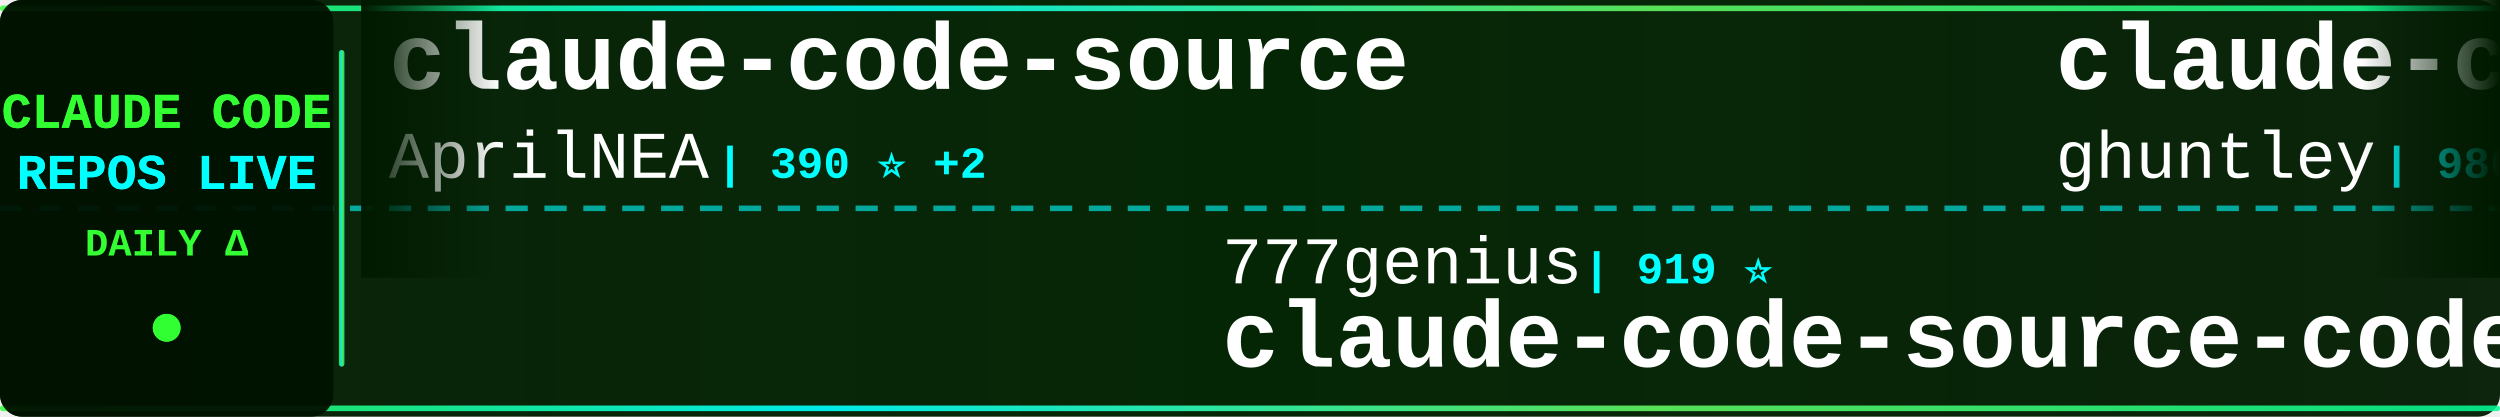
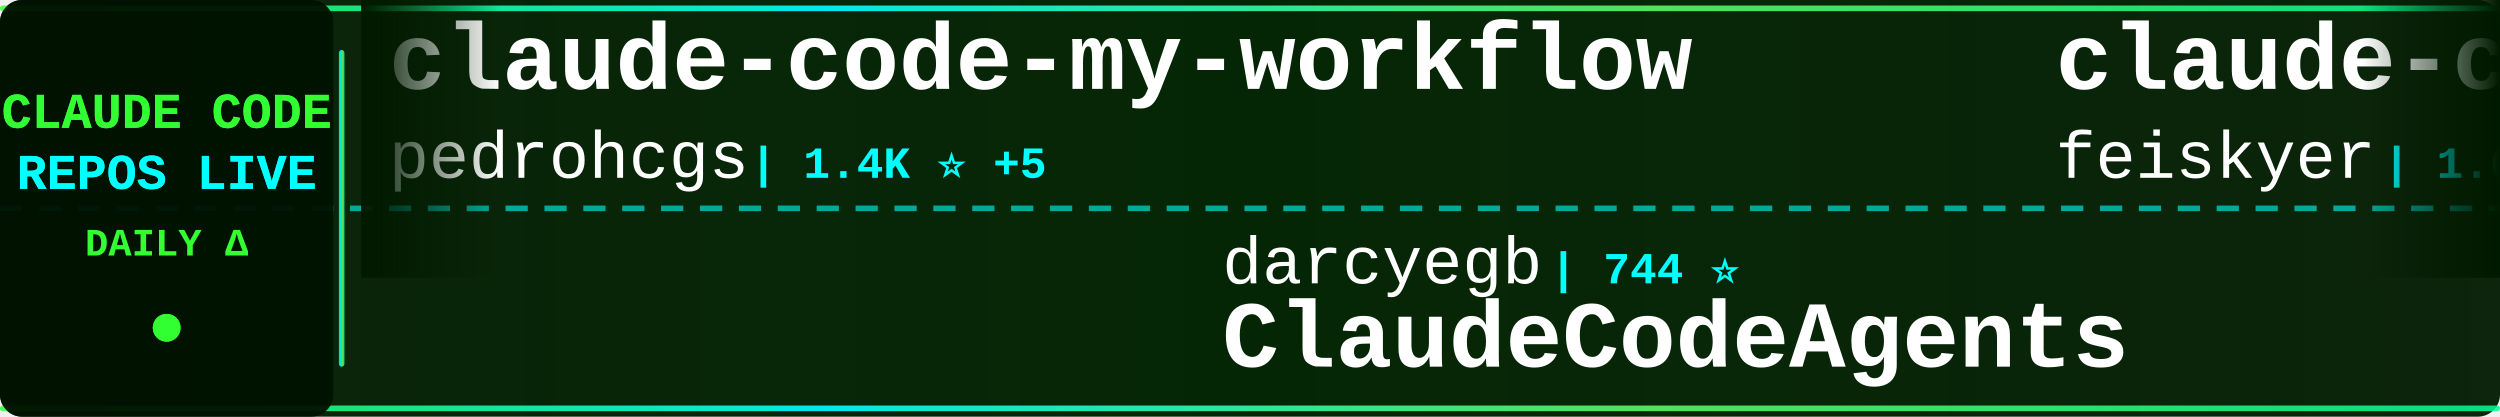
<svg xmlns="http://www.w3.org/2000/svg" width="900" height="150">
  <defs>
    <linearGradient id="tickerBg" x1="0%" y1="0%" x2="100%" y2="0%">
      <stop offset="0%" style="stop-color:#001a00;stop-opacity:0.95" />
      <stop offset="50%" style="stop-color:#002200;stop-opacity:0.98" />
      <stop offset="100%" style="stop-color:#001a00;stop-opacity:0.95" />
    </linearGradient>
    <linearGradient id="borderGrad" x1="0%" y1="0%" x2="100%" y2="0%">
      <stop offset="0%" style="stop-color:#33ff33;stop-opacity:0.85">
        <animate attributeName="stop-opacity" values="0.85;1;0.85" dur="2s" repeatCount="indefinite" />
      </stop>
      <stop offset="33%" style="stop-color:#00ffff;stop-opacity:0.9">
        <animate attributeName="stop-opacity" values="0.9;1;0.9" dur="2.2s" repeatCount="indefinite" />
      </stop>
      <stop offset="66%" style="stop-color:#66ff66;stop-opacity:0.85">
        <animate attributeName="stop-opacity" values="0.85;1;0.85" dur="1.8s" repeatCount="indefinite" />
      </stop>
      <stop offset="100%" style="stop-color:#00ff99;stop-opacity:0.85">
        <animate attributeName="stop-opacity" values="0.85;1;0.85" dur="2s" repeatCount="indefinite" />
      </stop>
    </linearGradient>
    <filter id="textGlow">
      <feGaussianBlur stdDeviation="0.1" result="coloredBlur" />
      <feMerge>
        <feMergeNode in="coloredBlur" />
        <feMergeNode in="SourceGraphic" />
      </feMerge>
    </filter>
    <filter id="metricGlow">
      <feGaussianBlur stdDeviation="0.2" result="coloredBlur" />
      <feMerge>
        <feMergeNode in="coloredBlur" />
        <feMergeNode in="SourceGraphic" />
      </feMerge>
    </filter>
    <linearGradient id="leftFade" x1="0%" y1="0%" x2="100%" y2="0%">
      <stop offset="0%" style="stop-color:#001a00;stop-opacity:1" />
      <stop offset="100%" style="stop-color:#001a00;stop-opacity:0" />
    </linearGradient>
    <linearGradient id="rightFade" x1="0%" y1="0%" x2="100%" y2="0%">
      <stop offset="0%" style="stop-color:#001a00;stop-opacity:0" />
      <stop offset="100%" style="stop-color:#001a00;stop-opacity:1" />
    </linearGradient>
  </defs>
  <rect width="900" height="150" fill="url(#tickerBg)" rx="8" />
  <rect x="0" y="2" width="900" height="2" fill="url(#borderGrad)" rx="1" />
  <rect x="0" y="146" width="900" height="2" fill="url(#borderGrad)" rx="1" />
  <line x1="0" y1="75" x2="900" y2="75" stroke="#00ffff" stroke-width="2" stroke-dasharray="8 6" opacity="0.6" />
  <rect x="0" y="0" width="120" height="150" fill="#001100" opacity="0.95" rx="8" />
  <text x="60" y="46" font-family="'Courier New', monospace" font-size="18" font-weight="bold" fill="#33ff33" text-anchor="middle" filter="url(#textGlow)">
    CLAUDE CODE
  </text>
  <text x="60" y="68" font-family="'Courier New', monospace" font-size="18" font-weight="bold" fill="#00ffff" text-anchor="middle" filter="url(#textGlow)">
    REPOS LIVE
  </text>
  <text x="60" y="92" font-family="'Courier New', monospace" font-size="14" font-weight="bold" fill="#33ff33" text-anchor="middle">
    DAILY Δ
  </text>
  <circle cx="60" cy="118" r="5" fill="#33ff33" filter="url(#metricGlow)">
    <animate attributeName="r" values="4;6;4" dur="1.5s" repeatCount="indefinite" />
    <animate attributeName="opacity" values="0.6;1;0.6" dur="1.5s" repeatCount="indefinite" />
  </circle>
  <rect x="122" y="18" width="2" height="114" fill="url(#borderGrad)" rx="1" />
  <clipPath id="tickerClip">
    <rect x="130" y="0" width="770" height="150" />
  </clipPath>
  <g clip-path="url(#tickerClip)">
    <g id="tickerItems">
      <animateTransform attributeName="transform" attributeType="XML" type="translate" from="0 0" to="-3000 0" dur="54s" repeatCount="indefinite" />
      <g transform="translate(0, 0)">
-         <text x="140" y="32" font-family="'Courier New', monospace" font-size="34" font-weight="bold" fill="#ffffff">claude-code-source</text>
-         <text x="140" y="64" font-family="'Courier New', monospace" font-size="24" font-weight="normal" fill="#ffffff" opacity="1.0">AprilNEA</text>
-         <text x="258" y="64" font-family="'Courier New', monospace" font-size="16" font-weight="bold" fill="#00ffff"> | 390 ⭐ +2</text>
+         <text x="140" y="32" font-family="'Courier New', monospace" font-size="34" font-weight="bold" fill="#ffffff">claude-code-my-workflow</text>
+         <text x="140" y="64" font-family="'Courier New', monospace" font-size="24" font-weight="normal" fill="#ffffff" opacity="1.0">pedrohcgs</text>
+         <text x="270" y="64" font-family="'Courier New', monospace" font-size="16" font-weight="bold" fill="#00ffff"> | 1.4K ⭐ +5</text>
      </g>
      <g transform="translate(300, 0)">
-         <text x="140" y="102" font-family="'Courier New', monospace" font-size="24" font-weight="normal" fill="#ffffff" opacity="1.0">777genius</text>
-         <text x="270" y="102" font-family="'Courier New', monospace" font-size="16" font-weight="bold" fill="#00ffff"> | 919 ⭐</text>
-         <text x="140" y="132" font-family="'Courier New', monospace" font-size="34" font-weight="bold" fill="#ffffff">claude-code-source-code</text>
+         <text x="140" y="102" font-family="'Courier New', monospace" font-size="24" font-weight="normal" fill="#ffffff" opacity="1.0">darcyegb</text>
+         <text x="258" y="102" font-family="'Courier New', monospace" font-size="16" font-weight="bold" fill="#00ffff"> | 744 ⭐</text>
+         <text x="140" y="132" font-family="'Courier New', monospace" font-size="34" font-weight="bold" fill="#ffffff">ClaudeCodeAgents</text>
      </g>
      <g transform="translate(600, 0)">
-         <text x="140" y="32" font-family="'Courier New', monospace" font-size="34" font-weight="bold" fill="#ffffff">claude-code-source-code-...</text>
-         <text x="140" y="64" font-family="'Courier New', monospace" font-size="24" font-weight="normal" fill="#ffffff" opacity="1.0">ghuntley</text>
-         <text x="258" y="64" font-family="'Courier New', monospace" font-size="16" font-weight="bold" fill="#00ffff"> | 986 ⭐</text>
+         <text x="140" y="32" font-family="'Courier New', monospace" font-size="34" font-weight="bold" fill="#ffffff">claude-code-settings</text>
+         <text x="140" y="64" font-family="'Courier New', monospace" font-size="24" font-weight="normal" fill="#ffffff" opacity="1.0">feiskyer</text>
+         <text x="258" y="64" font-family="'Courier New', monospace" font-size="16" font-weight="bold" fill="#00ffff"> | 1.6K ⭐</text>
      </g>
      <g transform="translate(900, 0)">
-         <text x="140" y="102" font-family="'Courier New', monospace" font-size="24" font-weight="normal" fill="#ffffff" opacity="1.0">diet103</text>
-         <text x="246" y="102" font-family="'Courier New', monospace" font-size="16" font-weight="bold" fill="#00ffff"> | 9.7K ⭐ +1</text>
-         <text x="140" y="132" font-family="'Courier New', monospace" font-size="34" font-weight="bold" fill="#ffffff">claude-code-infrastructu...</text>
+         <text x="140" y="102" font-family="'Courier New', monospace" font-size="24" font-weight="normal" fill="#ffffff" opacity="1.0">luongnv89</text>
+         <text x="270" y="102" font-family="'Courier New', monospace" font-size="16" font-weight="bold" fill="#00ffff"> | 39.6K ⭐ +135</text>
+         <text x="140" y="132" font-family="'Courier New', monospace" font-size="34" font-weight="bold" fill="#ffffff">claude-howto</text>
      </g>
      <g transform="translate(1200, 0)">
-         <text x="140" y="32" font-family="'Courier New', monospace" font-size="34" font-weight="bold" fill="#ffffff">claude-code-sourcemap</text>
-         <text x="140" y="64" font-family="'Courier New', monospace" font-size="24" font-weight="normal" fill="#ffffff" opacity="1.0">ChinaSiro</text>
-         <text x="270" y="64" font-family="'Courier New', monospace" font-size="16" font-weight="bold" fill="#00ffff"> | 9.5K ⭐ +2</text>
+         <text x="140" y="32" font-family="'Courier New', monospace" font-size="34" font-weight="bold" fill="#ffffff">claude-code</text>
+         <text x="140" y="64" font-family="'Courier New', monospace" font-size="24" font-weight="normal" fill="#ffffff" opacity="1.0">codeaashu</text>
+         <text x="270" y="64" font-family="'Courier New', monospace" font-size="16" font-weight="bold" fill="#00ffff"> | 3.1K ⭐ +7</text>
      </g>
      <g transform="translate(1500, 0)">
-         <text x="140" y="102" font-family="'Courier New', monospace" font-size="24" font-weight="normal" fill="#ffffff" opacity="1.0">davila7</text>
-         <text x="246" y="102" font-family="'Courier New', monospace" font-size="16" font-weight="bold" fill="#00ffff"> | 28.6K ⭐ +103</text>
-         <text x="140" y="132" font-family="'Courier New', monospace" font-size="34" font-weight="bold" fill="#ffffff">claude-code-templates</text>
+         <text x="140" y="102" font-family="'Courier New', monospace" font-size="24" font-weight="normal" fill="#ffffff" opacity="1.0">claude-code-best</text>
+         <text x="354" y="102" font-family="'Courier New', monospace" font-size="16" font-weight="bold" fill="#00ffff"> | 21.0K ⭐ +44</text>
+         <text x="140" y="132" font-family="'Courier New', monospace" font-size="34" font-weight="bold" fill="#ffffff">claude-code</text>
      </g>
      <g transform="translate(1800, 0)">
-         <text x="140" y="32" font-family="'Courier New', monospace" font-size="34" font-weight="bold" fill="#ffffff">awesome-claude-code-tool...</text>
-         <text x="140" y="64" font-family="'Courier New', monospace" font-size="24" font-weight="normal" fill="#ffffff" opacity="1.0">rohitg00</text>
-         <text x="258" y="64" font-family="'Courier New', monospace" font-size="16" font-weight="bold" fill="#00ffff"> | 2.3K ⭐ +5</text>
+         <text x="140" y="32" font-family="'Courier New', monospace" font-size="34" font-weight="bold" fill="#ffffff">claude-code</text>
+         <text x="140" y="64" font-family="'Courier New', monospace" font-size="24" font-weight="normal" fill="#ffffff" opacity="1.0">mehmoodosman</text>
+         <text x="306" y="64" font-family="'Courier New', monospace" font-size="16" font-weight="bold" fill="#00ffff"> | 170 ⭐</text>
      </g>
      <g transform="translate(2100, 0)">
-         <text x="140" y="102" font-family="'Courier New', monospace" font-size="24" font-weight="normal" fill="#ffffff" opacity="1.0">hangsman</text>
-         <text x="258" y="102" font-family="'Courier New', monospace" font-size="16" font-weight="bold" fill="#00ffff"> | 787 ⭐</text>
-         <text x="140" y="132" font-family="'Courier New', monospace" font-size="34" font-weight="bold" fill="#ffffff">claude-code-source</text>
+         <text x="140" y="102" font-family="'Courier New', monospace" font-size="24" font-weight="normal" fill="#ffffff" opacity="1.0">OrcaWhisper</text>
+         <text x="294" y="102" font-family="'Courier New', monospace" font-size="16" font-weight="bold" fill="#00ffff"> | 83 ⭐</text>
+         <text x="140" y="132" font-family="'Courier New', monospace" font-size="34" font-weight="bold" fill="#ffffff">Claude-Code</text>
      </g>
      <g transform="translate(2400, 0)">
-         <text x="140" y="32" font-family="'Courier New', monospace" font-size="34" font-weight="bold" fill="#ffffff">Claude-Code</text>
-         <text x="140" y="64" font-family="'Courier New', monospace" font-size="24" font-weight="normal" fill="#ffffff" opacity="1.0">pengchengneo</text>
-         <text x="306" y="64" font-family="'Courier New', monospace" font-size="16" font-weight="bold" fill="#00ffff"> | 1.6K ⭐ +6</text>
+         <text x="140" y="32" font-family="'Courier New', monospace" font-size="34" font-weight="bold" fill="#ffffff">Claude-Code-Game-Studios</text>
+         <text x="140" y="64" font-family="'Courier New', monospace" font-size="24" font-weight="normal" fill="#ffffff" opacity="1.0">Donchitos</text>
+         <text x="270" y="64" font-family="'Courier New', monospace" font-size="16" font-weight="bold" fill="#00ffff"> | 22.8K ⭐ +31</text>
      </g>
      <g transform="translate(2700, 0)">
-         <text x="140" y="102" font-family="'Courier New', monospace" font-size="24" font-weight="normal" fill="#ffffff" opacity="1.0">edmund-io</text>
-         <text x="270" y="102" font-family="'Courier New', monospace" font-size="16" font-weight="bold" fill="#00ffff"> | 1.5K ⭐ +1</text>
-         <text x="140" y="132" font-family="'Courier New', monospace" font-size="34" font-weight="bold" fill="#ffffff">edmunds-claude-code</text>
+         <text x="140" y="102" font-family="'Courier New', monospace" font-size="24" font-weight="normal" fill="#ffffff" opacity="1.0">Windy3f3f3f3f</text>
+         <text x="318" y="102" font-family="'Courier New', monospace" font-size="16" font-weight="bold" fill="#00ffff"> | 3.1K ⭐ +19</text>
+         <text x="140" y="132" font-family="'Courier New', monospace" font-size="34" font-weight="bold" fill="#ffffff">how-claude-code-works</text>
      </g>
      <g transform="translate(3000, 0)">
-         <text x="140" y="32" font-family="'Courier New', monospace" font-size="34" font-weight="bold" fill="#ffffff">claude-code-source</text>
-         <text x="140" y="64" font-family="'Courier New', monospace" font-size="24" font-weight="normal" fill="#ffffff" opacity="1.0">AprilNEA</text>
-         <text x="258" y="64" font-family="'Courier New', monospace" font-size="16" font-weight="bold" fill="#00ffff"> | 390 ⭐ +2</text>
+         <text x="140" y="32" font-family="'Courier New', monospace" font-size="34" font-weight="bold" fill="#ffffff">claude-code-my-workflow</text>
+         <text x="140" y="64" font-family="'Courier New', monospace" font-size="24" font-weight="normal" fill="#ffffff" opacity="1.0">pedrohcgs</text>
+         <text x="270" y="64" font-family="'Courier New', monospace" font-size="16" font-weight="bold" fill="#00ffff"> | 1.4K ⭐ +5</text>
      </g>
      <g transform="translate(3300, 0)">
-         <text x="140" y="102" font-family="'Courier New', monospace" font-size="24" font-weight="normal" fill="#ffffff" opacity="1.0">777genius</text>
-         <text x="270" y="102" font-family="'Courier New', monospace" font-size="16" font-weight="bold" fill="#00ffff"> | 919 ⭐</text>
-         <text x="140" y="132" font-family="'Courier New', monospace" font-size="34" font-weight="bold" fill="#ffffff">claude-code-source-code</text>
+         <text x="140" y="102" font-family="'Courier New', monospace" font-size="24" font-weight="normal" fill="#ffffff" opacity="1.0">darcyegb</text>
+         <text x="258" y="102" font-family="'Courier New', monospace" font-size="16" font-weight="bold" fill="#00ffff"> | 744 ⭐</text>
+         <text x="140" y="132" font-family="'Courier New', monospace" font-size="34" font-weight="bold" fill="#ffffff">ClaudeCodeAgents</text>
      </g>
      <g transform="translate(3600, 0)">
-         <text x="140" y="32" font-family="'Courier New', monospace" font-size="34" font-weight="bold" fill="#ffffff">claude-code-source-code-...</text>
-         <text x="140" y="64" font-family="'Courier New', monospace" font-size="24" font-weight="normal" fill="#ffffff" opacity="1.0">ghuntley</text>
-         <text x="258" y="64" font-family="'Courier New', monospace" font-size="16" font-weight="bold" fill="#00ffff"> | 986 ⭐</text>
+         <text x="140" y="32" font-family="'Courier New', monospace" font-size="34" font-weight="bold" fill="#ffffff">claude-code-settings</text>
+         <text x="140" y="64" font-family="'Courier New', monospace" font-size="24" font-weight="normal" fill="#ffffff" opacity="1.0">feiskyer</text>
+         <text x="258" y="64" font-family="'Courier New', monospace" font-size="16" font-weight="bold" fill="#00ffff"> | 1.6K ⭐</text>
      </g>
      <g transform="translate(3900, 0)">
-         <text x="140" y="102" font-family="'Courier New', monospace" font-size="24" font-weight="normal" fill="#ffffff" opacity="1.0">diet103</text>
-         <text x="246" y="102" font-family="'Courier New', monospace" font-size="16" font-weight="bold" fill="#00ffff"> | 9.7K ⭐ +1</text>
-         <text x="140" y="132" font-family="'Courier New', monospace" font-size="34" font-weight="bold" fill="#ffffff">claude-code-infrastructu...</text>
+         <text x="140" y="102" font-family="'Courier New', monospace" font-size="24" font-weight="normal" fill="#ffffff" opacity="1.0">luongnv89</text>
+         <text x="270" y="102" font-family="'Courier New', monospace" font-size="16" font-weight="bold" fill="#00ffff"> | 39.6K ⭐ +135</text>
+         <text x="140" y="132" font-family="'Courier New', monospace" font-size="34" font-weight="bold" fill="#ffffff">claude-howto</text>
      </g>
    </g>
  </g>
  <rect x="130" y="0" width="50" height="100" fill="url(#leftFade)" />
  <rect x="850" y="0" width="50" height="100" fill="url(#rightFade)" />
</svg>
